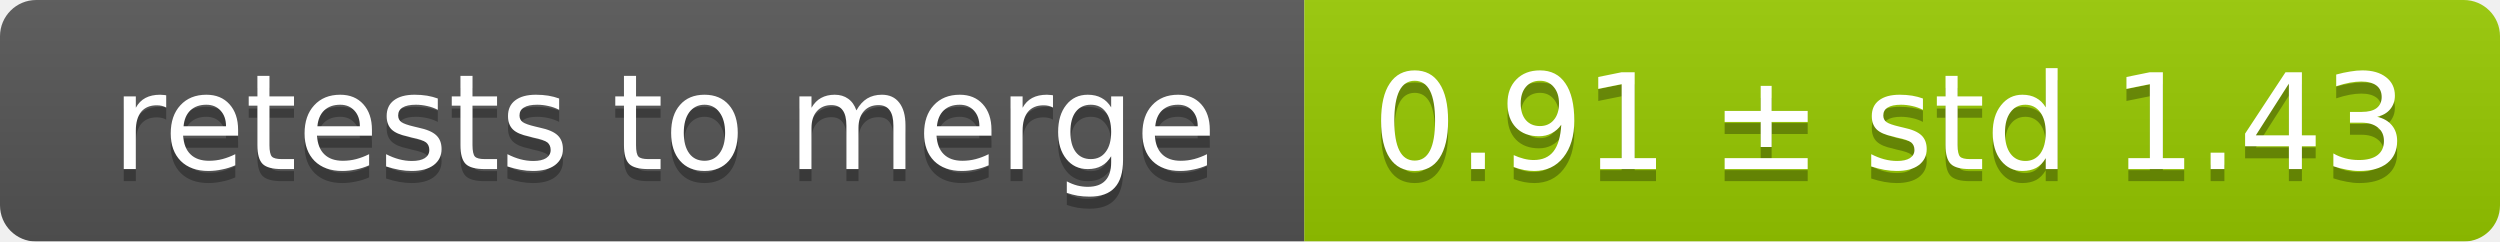
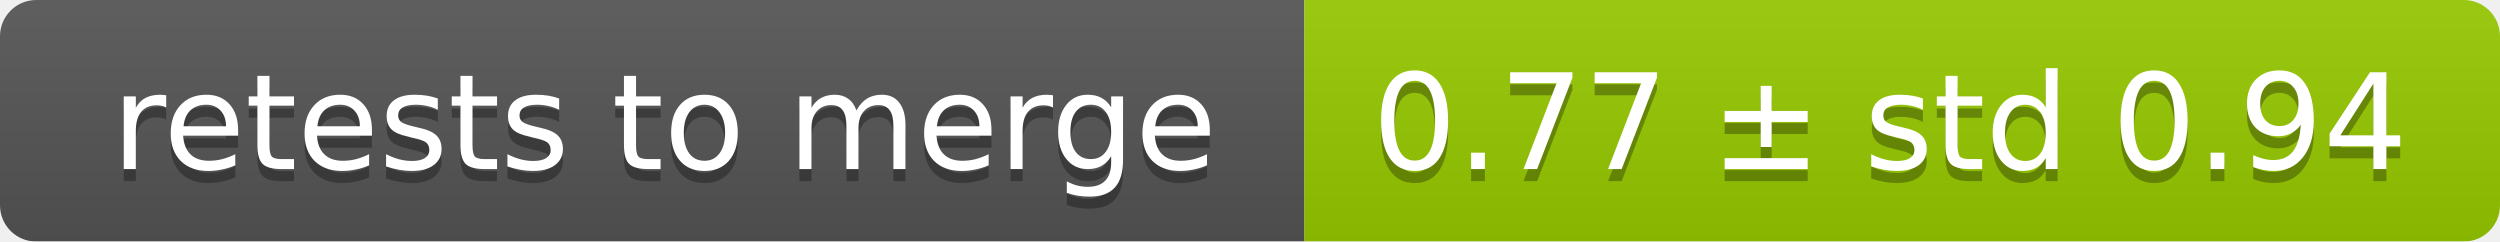
<svg xmlns="http://www.w3.org/2000/svg" width="207" height="20">
  <linearGradient id="smooth" x2="0" y2="100%">
    <stop offset="0" stop-color="#bbb" stop-opacity=".1" />
    <stop offset="1" stop-opacity=".1" />
  </linearGradient>
  <mask id="round">
    <rect width="207" height="20" rx="3" fill="#fff" />
  </mask>
  <g mask="url(#round)">
    <rect width="108" height="20" fill="#555" />
    <rect x="108" width="99" height="20" fill="#97ca00" />
    <rect width="207" height="20" fill="url(#smooth)" />
  </g>
  <g fill="#fff" text-anchor="middle" font-family="DejaVu Sans,Verdana,Geneva,sans-serif" font-size="11">
    <text x="55" y="15" fill="#010101" fill-opacity=".3">retests to merge</text>
    <text x="55" y="14">retests to merge</text>
-     <text x="156.5" y="15" fill="#010101" fill-opacity=".3">0.91 ± std 1.43</text>
-     <text x="156.5" y="14">0.91 ± std 1.43</text>
+     <text x="156.5" y="15" fill="#010101" fill-opacity=".3">0.77 ± std 0.94</text>
+     <text x="156.5" y="14">0.77 ± std 0.94</text>
  </g>
</svg>
